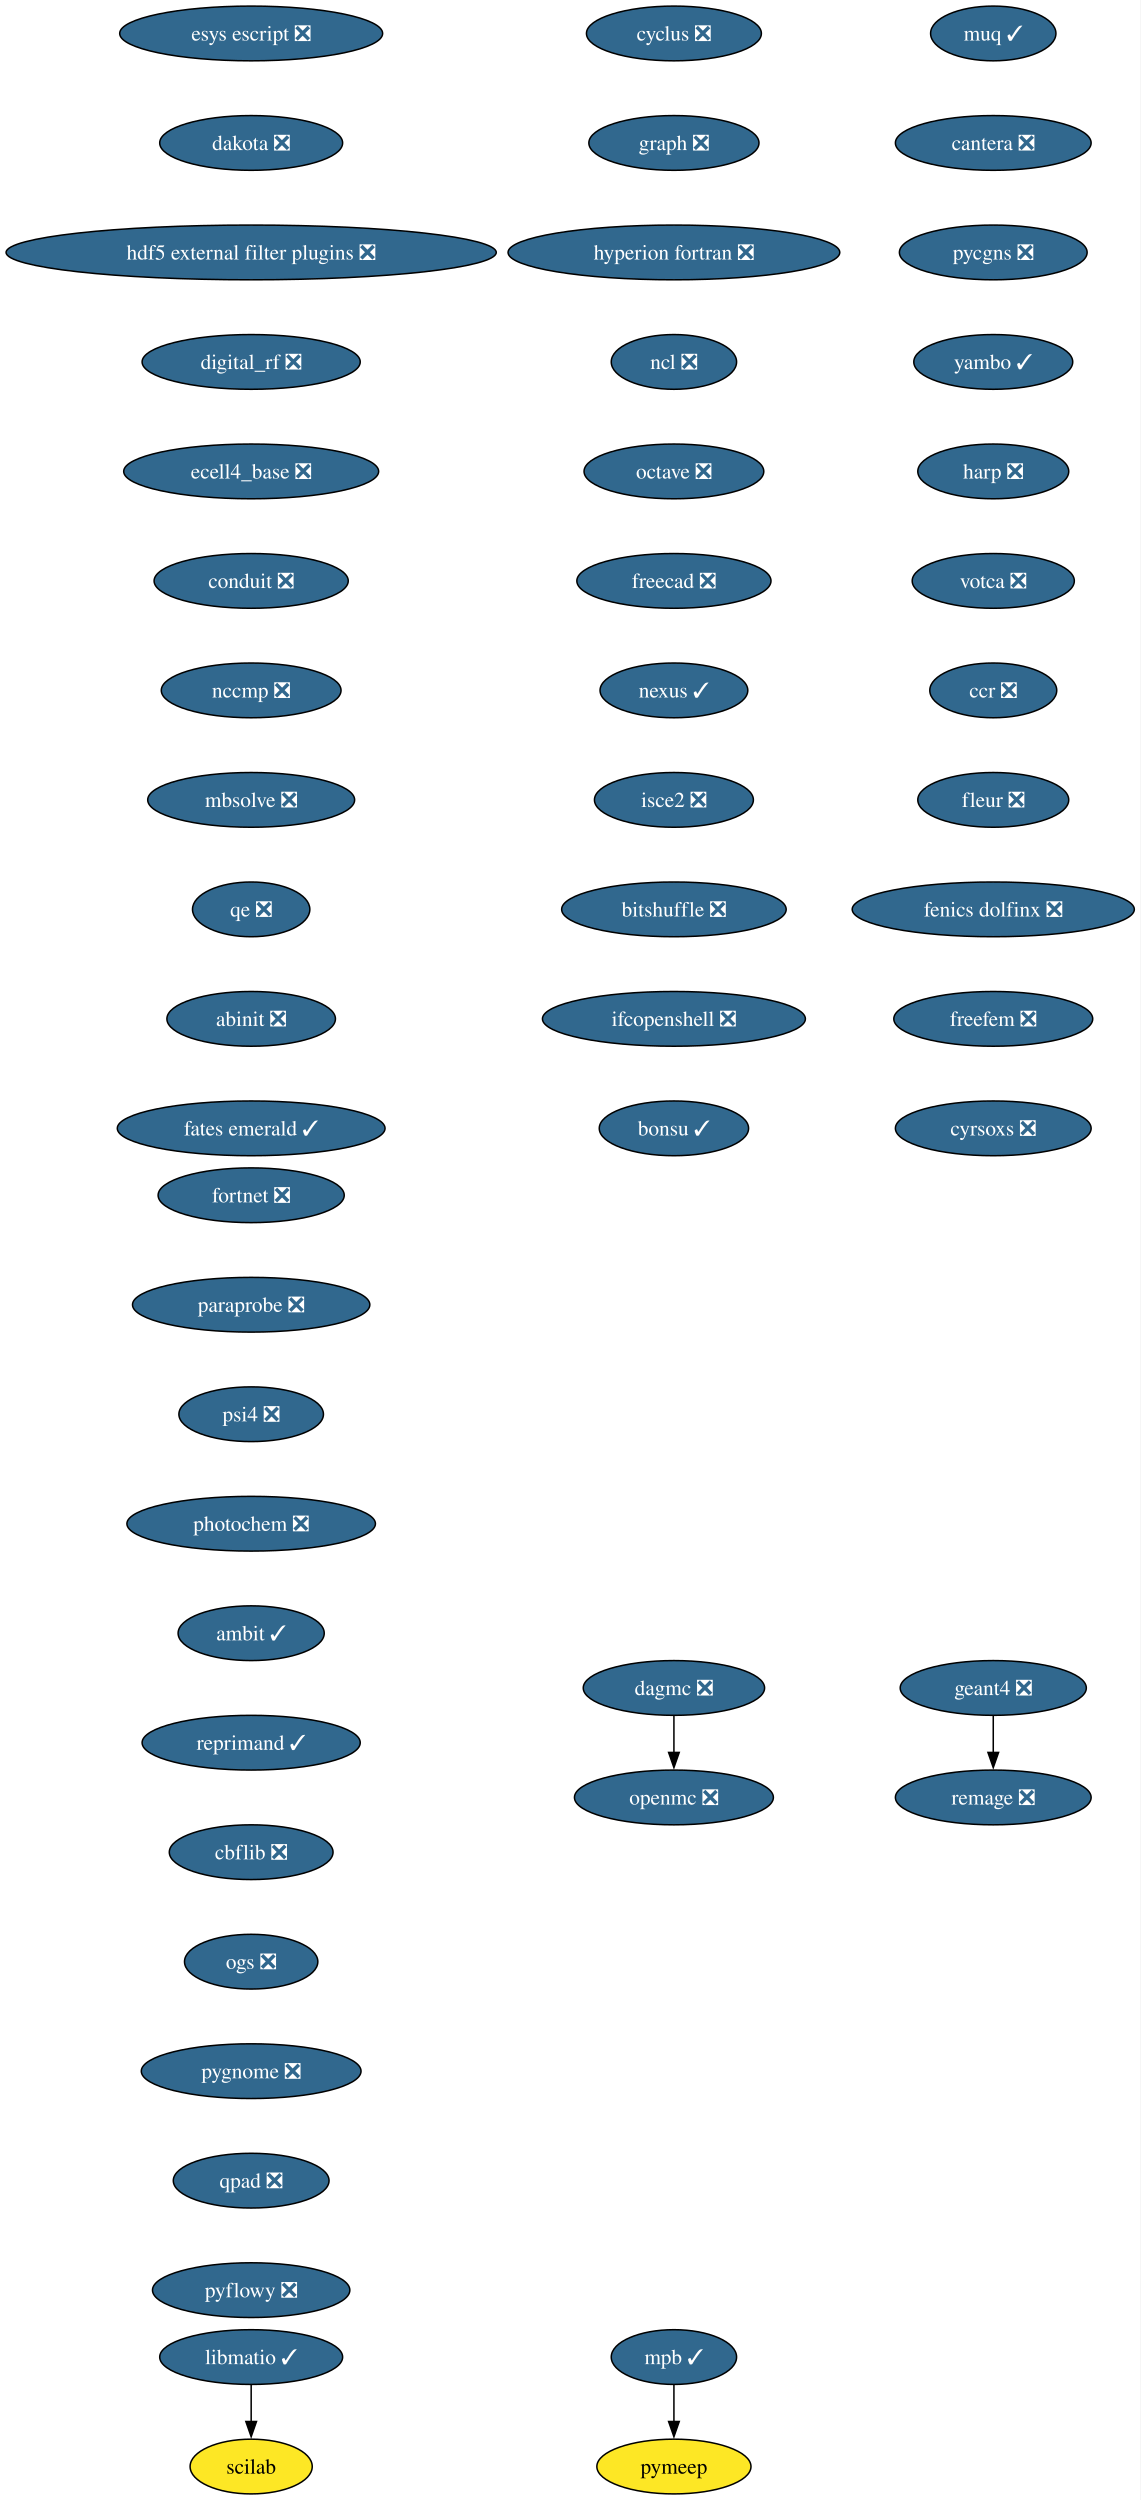
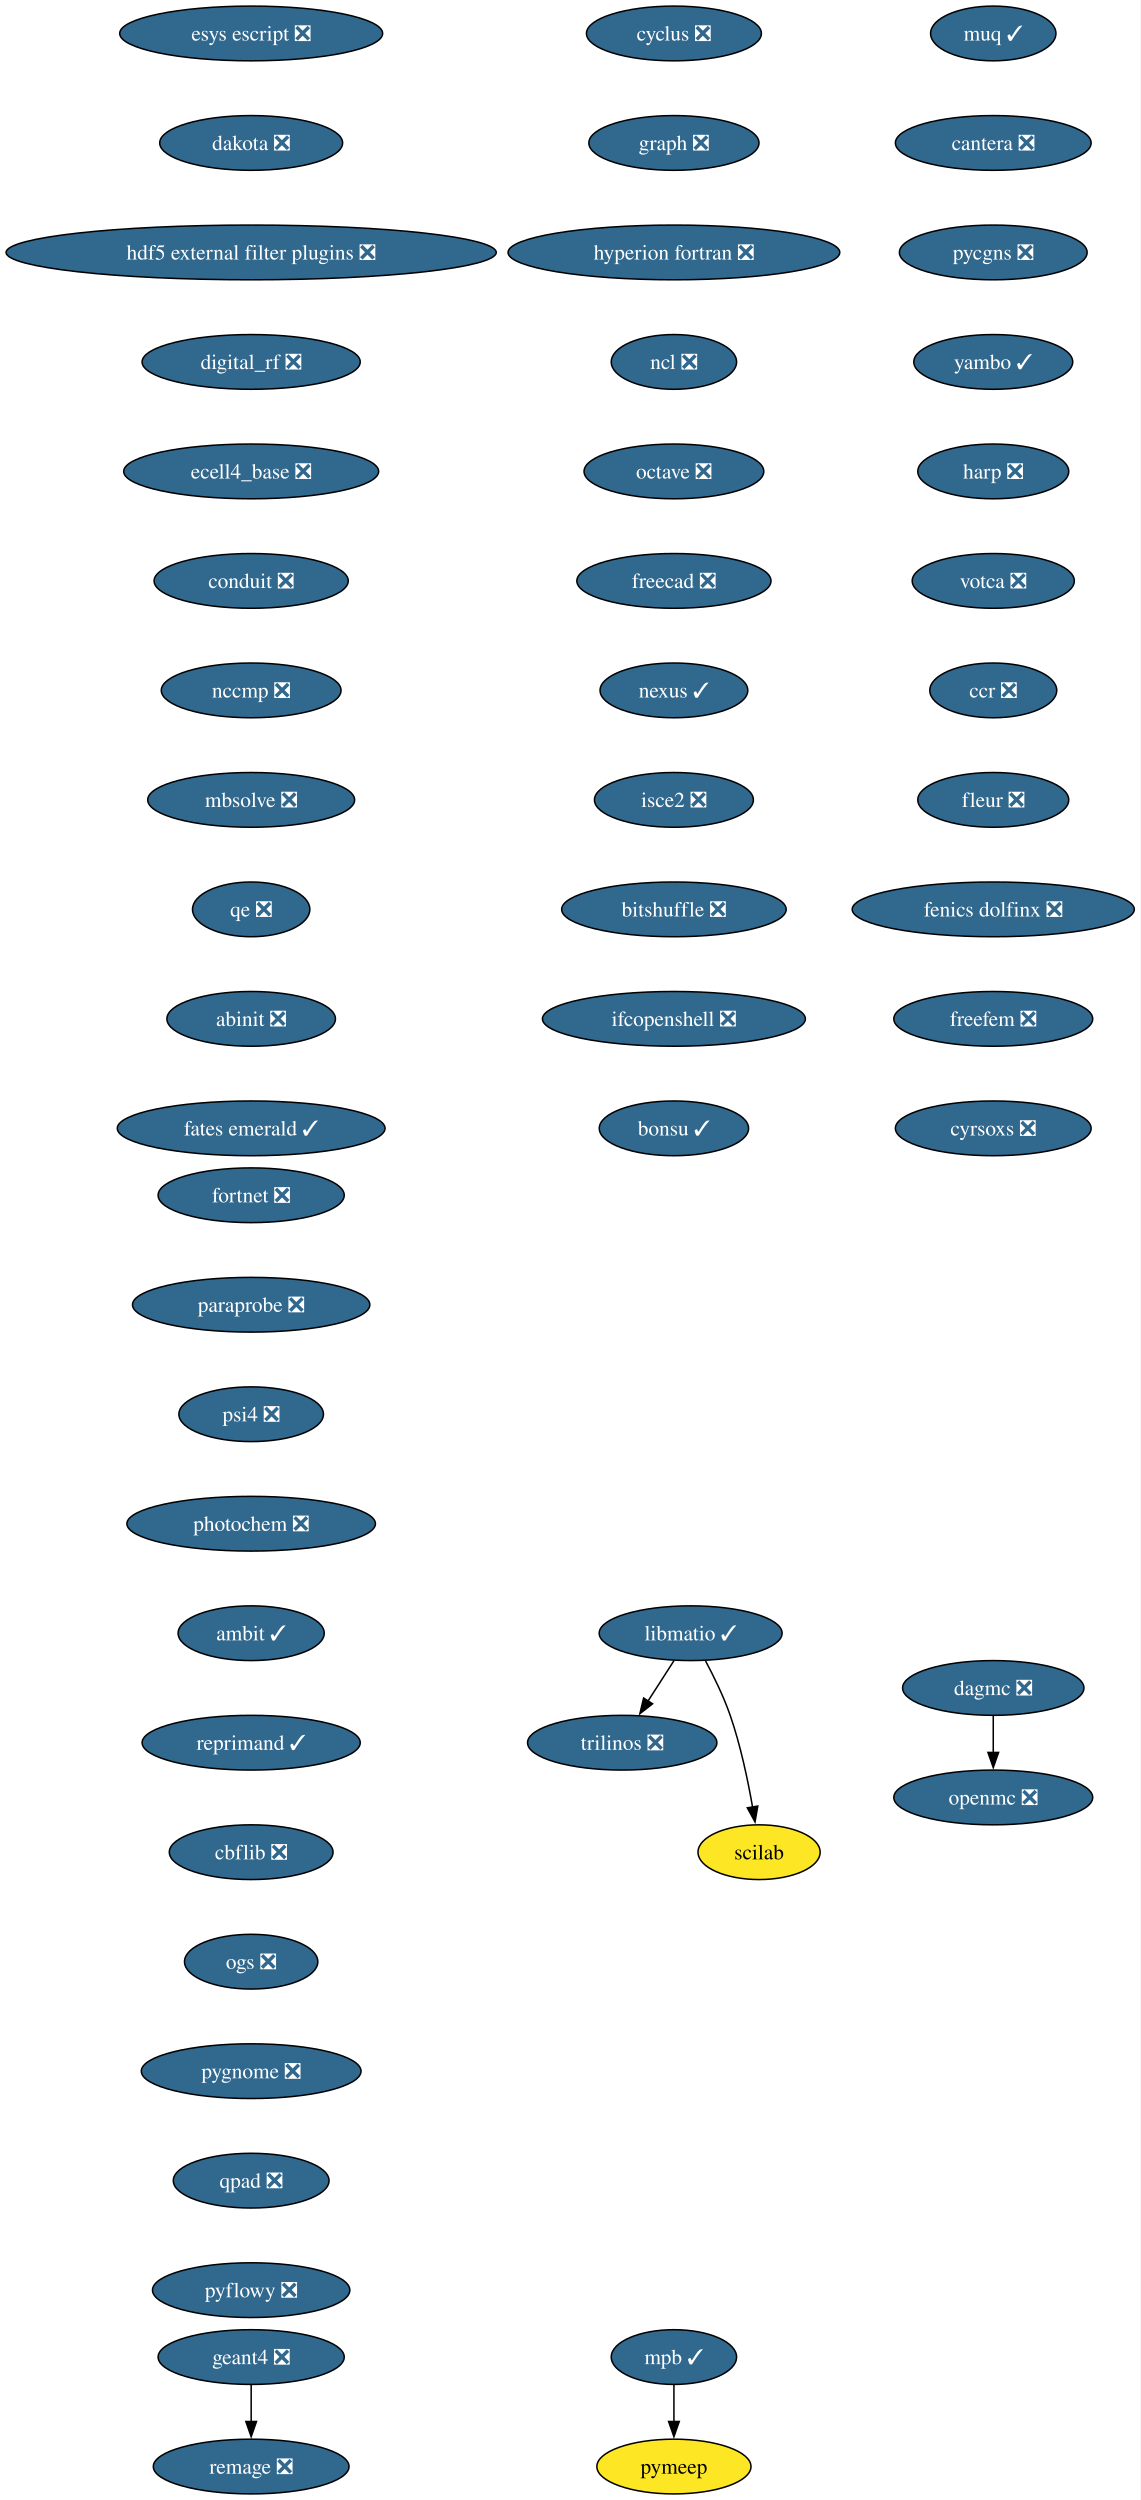
<svg xmlns="http://www.w3.org/2000/svg" xmlns:xlink="http://www.w3.org/1999/xlink" width="750pt" height="1644pt" viewBox="0.00 0.00 750.00 1644.00">
  <g id="graph0" class="graph" transform="scale(1 1) rotate(0) translate(4 1640)">
    <polygon fill="white" stroke="none" points="-4,4 -4,-1640 745.94,-1640 745.94,4 -4,4" />
    <g id="node1" class="node">
      <g id="a_node1">
        <a xlink:href="https://github.com/conda-forge/cyclus-feedstock/pull/112" xlink:title="cyclus ❎">
          <ellipse fill="#31688e" stroke="black" cx="439.17" cy="-1618" rx="57.52" ry="18" />
          <text xml:space="preserve" text-anchor="middle" x="439.17" y="-1613.33" font-family="Times,serif" font-size="14.00" fill="white">cyclus ❎</text>
        </a>
      </g>
    </g>
    <g id="node2" class="node">
      <g id="a_node2">
        <a xlink:href="https://github.com/conda-forge/graph-feedstock/pull/14" xlink:title="graph ❎">
          <ellipse fill="#31688e" stroke="black" cx="439.17" cy="-1546" rx="55.94" ry="18" />
          <text xml:space="preserve" text-anchor="middle" x="439.17" y="-1541.33" font-family="Times,serif" font-size="14.00" fill="white">graph ❎</text>
        </a>
      </g>
    </g>
    <g id="node3" class="node">
      <g id="a_node3">
        <a xlink:href="https://github.com/conda-forge/hyperion-fortran-feedstock/pull/36" xlink:title="hyperion fortran ❎">
          <ellipse fill="#31688e" stroke="black" cx="439.17" cy="-1474" rx="109.08" ry="18" />
          <text xml:space="preserve" text-anchor="middle" x="439.17" y="-1469.33" font-family="Times,serif" font-size="14.00" fill="white">hyperion fortran ❎</text>
        </a>
      </g>
    </g>
    <g id="node4" class="node">
      <g id="a_node4">
        <a xlink:href="https://github.com/conda-forge/ncl-feedstock/pull/171" xlink:title="ncl ❎">
          <ellipse fill="#31688e" stroke="black" cx="439.17" cy="-1402" rx="41.21" ry="18" />
          <text xml:space="preserve" text-anchor="middle" x="439.17" y="-1397.33" font-family="Times,serif" font-size="14.00" fill="white">ncl ❎</text>
        </a>
      </g>
    </g>
-     <g id="node7" class="node">
-       <g id="a_node7">
+     <g id="node8" class="node">
+       <g id="a_node8">
        <a xlink:href="https://github.com/conda-forge/octave-feedstock/pull/163" xlink:title="octave ❎">
          <ellipse fill="#31688e" stroke="black" cx="439.17" cy="-1330" rx="59.1" ry="18" />
          <text xml:space="preserve" text-anchor="middle" x="439.17" y="-1325.33" font-family="Times,serif" font-size="14.00" fill="white">octave ❎</text>
        </a>
      </g>
    </g>
    <g id="node5" class="node">
      <g id="a_node5">
        <a xlink:href="https://github.com/conda-forge/libmatio-feedstock/pull/62" xlink:title="libmatio ✓">
-           <ellipse fill="#31688e" stroke="black" cx="161.17" cy="-90" rx="60.15" ry="18" />
-           <text xml:space="preserve" text-anchor="middle" x="161.17" y="-85.33" font-family="Times,serif" font-size="14.00" fill="white">libmatio ✓</text>
+           <ellipse fill="#31688e" stroke="black" cx="450.17" cy="-566" rx="60.15" ry="18" />
+           <text xml:space="preserve" text-anchor="middle" x="450.17" y="-561.33" font-family="Times,serif" font-size="14.00" fill="white">libmatio ✓</text>
        </a>
      </g>
    </g>
    <g id="node6" class="node">
      <g id="a_node6">
+         <a xlink:href="https://github.com/conda-forge/trilinos-feedstock/pull/80" xlink:title="trilinos ❎">
+           <ellipse fill="#31688e" stroke="black" cx="405.17" cy="-494" rx="62.26" ry="18" />
+           <text xml:space="preserve" text-anchor="middle" x="405.17" y="-489.32" font-family="Times,serif" font-size="14.00" fill="white">trilinos ❎</text>
+         </a>
+       </g>
+     </g>
+     <g id="edge4" class="edge">
+       <path fill="none" stroke="black" d="M439.27,-548.05C434.13,-540.06 427.88,-530.33 422.14,-521.4" />
+       <polygon fill="black" stroke="black" points="425.13,-519.58 416.78,-513.06 419.24,-523.37 425.13,-519.58" />
+     </g>
+     <g id="node7" class="node">
+       <g id="a_node7">
        <a xlink:href="https://github.com/conda-forge/scilab-feedstock" xlink:title="scilab">
-           <ellipse fill="#fde725" stroke="black" cx="161.17" cy="-18" rx="40.16" ry="18" />
-           <text xml:space="preserve" text-anchor="middle" x="161.17" y="-13.32" font-family="Times,serif" font-size="14.00">scilab</text>
-         </a>
-       </g>
-     </g>
-     <g id="edge4" class="edge">
-       <path fill="none" stroke="black" d="M161.17,-71.7C161.17,-64.41 161.17,-55.73 161.17,-47.54" />
-       <polygon fill="black" stroke="black" points="164.67,-47.62 161.17,-37.62 157.67,-47.62 164.67,-47.62" />
-     </g>
-     <g id="node8" class="node">
-       <g id="a_node8">
+           <ellipse fill="#fde725" stroke="black" cx="495.17" cy="-422" rx="40.16" ry="18" />
+           <text xml:space="preserve" text-anchor="middle" x="495.17" y="-417.32" font-family="Times,serif" font-size="14.00">scilab</text>
+         </a>
+       </g>
+     </g>
+     <g id="edge5" class="edge">
+       <path fill="none" stroke="black" d="M459.95,-547.8C465.37,-537.65 471.87,-524.4 476.17,-512 482.97,-492.35 487.8,-469.38 490.88,-451.69" />
+       <polygon fill="black" stroke="black" points="494.33,-452.33 492.5,-441.9 487.42,-451.19 494.33,-452.33" />
+     </g>
+     <g id="node9" class="node">
+       <g id="a_node9">
        <a xlink:href="https://github.com/conda-forge/freecad-feedstock/pull/169" xlink:title="freecad ❎">
          <ellipse fill="#31688e" stroke="black" cx="439.17" cy="-1258" rx="63.84" ry="18" />
          <text xml:space="preserve" text-anchor="middle" x="439.17" y="-1253.33" font-family="Times,serif" font-size="14.00" fill="white">freecad ❎</text>
        </a>
      </g>
    </g>
-     <g id="node12" class="node">
-       <g id="a_node12">
+     <g id="node13" class="node">
+       <g id="a_node13">
        <a xlink:href="https://github.com/conda-forge/nexus-feedstock/pull/27" xlink:title="nexus ✓">
          <ellipse fill="#31688e" stroke="black" cx="439.17" cy="-1186" rx="48.58" ry="18" />
          <text xml:space="preserve" text-anchor="middle" x="439.17" y="-1181.33" font-family="Times,serif" font-size="14.00" fill="white">nexus ✓</text>
        </a>
      </g>
    </g>
-     <g id="node9" class="node">
-       <g id="a_node9">
-         <a xlink:href="https://github.com/conda-forge/openmc-feedstock/pull/90" xlink:title="openmc ❎">
-           <ellipse fill="#31688e" stroke="black" cx="439.17" cy="-458" rx="65.41" ry="18" />
-           <text xml:space="preserve" text-anchor="middle" x="439.17" y="-453.32" font-family="Times,serif" font-size="14.00" fill="white">openmc ❎</text>
-         </a>
-       </g>
-     </g>
    <g id="node10" class="node">
      <g id="a_node10">
+         <a xlink:href="https://github.com/conda-forge/openmc-feedstock/pull/90" xlink:title="openmc ❎">
+           <ellipse fill="#31688e" stroke="black" cx="649.17" cy="-458" rx="65.41" ry="18" />
+           <text xml:space="preserve" text-anchor="middle" x="649.17" y="-453.32" font-family="Times,serif" font-size="14.00" fill="white">openmc ❎</text>
+         </a>
+       </g>
+     </g>
+     <g id="node11" class="node">
+       <g id="a_node11">
        <a xlink:href="https://github.com/conda-forge/mpb-feedstock/pull/51" xlink:title="mpb ✓">
          <ellipse fill="#31688e" stroke="black" cx="439.17" cy="-90" rx="41.21" ry="18" />
          <text xml:space="preserve" text-anchor="middle" x="439.17" y="-85.33" font-family="Times,serif" font-size="14.00" fill="white">mpb ✓</text>
        </a>
      </g>
    </g>
-     <g id="node11" class="node">
-       <g id="a_node11">
+     <g id="node12" class="node">
+       <g id="a_node12">
        <a xlink:href="https://github.com/conda-forge/pymeep-feedstock" xlink:title="pymeep">
          <ellipse fill="#fde725" stroke="black" cx="439.17" cy="-18" rx="50.68" ry="18" />
          <text xml:space="preserve" text-anchor="middle" x="439.17" y="-13.32" font-family="Times,serif" font-size="14.00">pymeep</text>
        </a>
      </g>
    </g>
-     <g id="edge7" class="edge">
+     <g id="edge8" class="edge">
      <path fill="none" stroke="black" d="M439.17,-71.7C439.17,-64.41 439.17,-55.73 439.17,-47.54" />
      <polygon fill="black" stroke="black" points="442.67,-47.62 439.17,-37.62 435.67,-47.62 442.67,-47.62" />
    </g>
-     <g id="node13" class="node">
-       <g id="a_node13">
+     <g id="node14" class="node">
+       <g id="a_node14">
        <a xlink:href="https://github.com/conda-forge/isce2-feedstock/pull/91" xlink:title="isce2 ❎">
          <ellipse fill="#31688e" stroke="black" cx="439.17" cy="-1114" rx="52.26" ry="18" />
          <text xml:space="preserve" text-anchor="middle" x="439.17" y="-1109.33" font-family="Times,serif" font-size="14.00" fill="white">isce2 ❎</text>
        </a>
      </g>
    </g>
-     <g id="node16" class="node">
-       <g id="a_node16">
+     <g id="node17" class="node">
+       <g id="a_node17">
        <a xlink:href="https://github.com/conda-forge/bitshuffle-feedstock/pull/64" xlink:title="bitshuffle ❎">
          <ellipse fill="#31688e" stroke="black" cx="439.17" cy="-1042" rx="73.83" ry="18" />
          <text xml:space="preserve" text-anchor="middle" x="439.17" y="-1037.33" font-family="Times,serif" font-size="14.00" fill="white">bitshuffle ❎</text>
        </a>
      </g>
    </g>
-     <g id="node14" class="node">
-       <g id="a_node14">
-         <a xlink:href="https://github.com/conda-forge/geant4-feedstock/pull/103" xlink:title="geant4 ❎">
-           <ellipse fill="#31688e" stroke="black" cx="649.17" cy="-530" rx="61.2" ry="18" />
-           <text xml:space="preserve" text-anchor="middle" x="649.17" y="-525.33" font-family="Times,serif" font-size="14.00" fill="white">geant4 ❎</text>
-         </a>
-       </g>
-     </g>
    <g id="node15" class="node">
      <g id="a_node15">
+         <a xlink:href="https://github.com/conda-forge/geant4-feedstock/pull/103" xlink:title="geant4 ❎">
+           <ellipse fill="#31688e" stroke="black" cx="161.17" cy="-90" rx="61.2" ry="18" />
+           <text xml:space="preserve" text-anchor="middle" x="161.17" y="-85.33" font-family="Times,serif" font-size="14.00" fill="white">geant4 ❎</text>
+         </a>
+       </g>
+     </g>
+     <g id="node16" class="node">
+       <g id="a_node16">
        <a xlink:href="https://github.com/conda-forge/remage-feedstock/pull/33" xlink:title="remage ❎">
-           <ellipse fill="#31688e" stroke="black" cx="649.17" cy="-458" rx="64.36" ry="18" />
-           <text xml:space="preserve" text-anchor="middle" x="649.17" y="-453.32" font-family="Times,serif" font-size="14.00" fill="white">remage ❎</text>
-         </a>
-       </g>
-     </g>
-     <g id="edge10" class="edge">
-       <path fill="none" stroke="black" d="M649.17,-511.7C649.17,-504.41 649.17,-495.73 649.17,-487.54" />
-       <polygon fill="black" stroke="black" points="652.67,-487.62 649.17,-477.62 645.67,-487.62 652.67,-487.62" />
-     </g>
-     <g id="node17" class="node">
-       <g id="a_node17">
+           <ellipse fill="#31688e" stroke="black" cx="161.17" cy="-18" rx="64.36" ry="18" />
+           <text xml:space="preserve" text-anchor="middle" x="161.17" y="-13.32" font-family="Times,serif" font-size="14.00" fill="white">remage ❎</text>
+         </a>
+       </g>
+     </g>
+     <g id="edge11" class="edge">
+       <path fill="none" stroke="black" d="M161.17,-71.7C161.17,-64.41 161.17,-55.73 161.17,-47.54" />
+       <polygon fill="black" stroke="black" points="164.67,-47.62 161.17,-37.62 157.67,-47.62 164.67,-47.62" />
+     </g>
+     <g id="node18" class="node">
+       <g id="a_node18">
        <a xlink:href="https://github.com/conda-forge/ifcopenshell-feedstock/pull/89" xlink:title="ifcopenshell ❎">
          <ellipse fill="#31688e" stroke="black" cx="439.17" cy="-970" rx="86.46" ry="18" />
          <text xml:space="preserve" text-anchor="middle" x="439.17" y="-965.33" font-family="Times,serif" font-size="14.00" fill="white">ifcopenshell ❎</text>
        </a>
      </g>
    </g>
-     <g id="node18" class="node">
-       <g id="a_node18">
+     <g id="node19" class="node">
+       <g id="a_node19">
        <a xlink:href="https://github.com/conda-forge/bonsu-feedstock/pull/98" xlink:title="bonsu ✓">
          <ellipse fill="#31688e" stroke="black" cx="439.17" cy="-898" rx="49.1" ry="18" />
          <text xml:space="preserve" text-anchor="middle" x="439.17" y="-893.33" font-family="Times,serif" font-size="14.00" fill="white">bonsu ✓</text>
        </a>
      </g>
    </g>
-     <g id="node19" class="node">
-       <g id="a_node19">
+     <g id="node20" class="node">
+       <g id="a_node20">
        <a xlink:href="https://github.com/conda-forge/esys-escript-feedstock/pull/83" xlink:title="esys escript ❎">
          <ellipse fill="#31688e" stroke="black" cx="161.17" cy="-1618" rx="86.46" ry="18" />
          <text xml:space="preserve" text-anchor="middle" x="161.17" y="-1613.33" font-family="Times,serif" font-size="14.00" fill="white">esys escript ❎</text>
        </a>
      </g>
    </g>
-     <g id="node20" class="node">
-       <g id="a_node20">
+     <g id="node21" class="node">
+       <g id="a_node21">
        <a xlink:href="https://github.com/conda-forge/dakota-feedstock/pull/61" xlink:title="dakota ❎">
          <ellipse fill="#31688e" stroke="black" cx="161.17" cy="-1546" rx="60.15" ry="18" />
          <text xml:space="preserve" text-anchor="middle" x="161.17" y="-1541.33" font-family="Times,serif" font-size="14.00" fill="white">dakota ❎</text>
        </a>
      </g>
    </g>
-     <g id="node21" class="node">
-       <g id="a_node21">
+     <g id="node22" class="node">
+       <g id="a_node22">
        <a xlink:href="https://github.com/conda-forge/hdf5-external-filter-plugins-feedstock/pull/29" xlink:title="hdf5 external filter plugins ❎">
          <ellipse fill="#31688e" stroke="black" cx="161.17" cy="-1474" rx="161.17" ry="18" />
          <text xml:space="preserve" text-anchor="middle" x="161.17" y="-1469.33" font-family="Times,serif" font-size="14.00" fill="white">hdf5 external filter plugins ❎</text>
        </a>
      </g>
    </g>
-     <g id="node22" class="node">
-       <g id="a_node22">
+     <g id="node23" class="node">
+       <g id="a_node23">
        <a xlink:href="https://github.com/conda-forge/digital_rf-feedstock/pull/42" xlink:title="digital_rf ❎">
          <ellipse fill="#31688e" stroke="black" cx="161.17" cy="-1402" rx="71.73" ry="18" />
          <text xml:space="preserve" text-anchor="middle" x="161.17" y="-1397.33" font-family="Times,serif" font-size="14.00" fill="white">digital_rf ❎</text>
        </a>
      </g>
    </g>
-     <g id="node23" class="node">
-       <g id="a_node23">
+     <g id="node24" class="node">
+       <g id="a_node24">
        <a xlink:href="https://github.com/conda-forge/ecell4_base-feedstock/pull/37" xlink:title="ecell4_base ❎">
          <ellipse fill="#31688e" stroke="black" cx="161.17" cy="-1330" rx="83.83" ry="18" />
          <text xml:space="preserve" text-anchor="middle" x="161.17" y="-1325.33" font-family="Times,serif" font-size="14.00" fill="white">ecell4_base ❎</text>
        </a>
      </g>
    </g>
-     <g id="node24" class="node">
-       <g id="a_node24">
+     <g id="node25" class="node">
+       <g id="a_node25">
        <a xlink:href="https://github.com/conda-forge/conduit-feedstock/pull/59" xlink:title="conduit ❎">
          <ellipse fill="#31688e" stroke="black" cx="161.17" cy="-1258" rx="63.84" ry="18" />
          <text xml:space="preserve" text-anchor="middle" x="161.17" y="-1253.33" font-family="Times,serif" font-size="14.00" fill="white">conduit ❎</text>
        </a>
      </g>
    </g>
-     <g id="node25" class="node">
-       <g id="a_node25">
+     <g id="node26" class="node">
+       <g id="a_node26">
        <a xlink:href="https://github.com/conda-forge/nccmp-feedstock/pull/31" xlink:title="nccmp ❎">
          <ellipse fill="#31688e" stroke="black" cx="161.17" cy="-1186" rx="59.1" ry="18" />
          <text xml:space="preserve" text-anchor="middle" x="161.17" y="-1181.33" font-family="Times,serif" font-size="14.00" fill="white">nccmp ❎</text>
        </a>
      </g>
    </g>
-     <g id="node27" class="node">
-       <g id="a_node27">
+     <g id="node28" class="node">
+       <g id="a_node28">
        <a xlink:href="https://github.com/conda-forge/mbsolve-feedstock/pull/23" xlink:title="mbsolve ❎">
          <ellipse fill="#31688e" stroke="black" cx="161.17" cy="-1114" rx="68.04" ry="18" />
          <text xml:space="preserve" text-anchor="middle" x="161.17" y="-1109.33" font-family="Times,serif" font-size="14.00" fill="white">mbsolve ❎</text>
        </a>
      </g>
    </g>
-     <g id="node26" class="node">
-       <g id="a_node26">
+     <g id="node27" class="node">
+       <g id="a_node27">
        <a xlink:href="https://github.com/conda-forge/dagmc-feedstock/pull/42" xlink:title="dagmc ❎">
-           <ellipse fill="#31688e" stroke="black" cx="439.17" cy="-530" rx="59.63" ry="18" />
-           <text xml:space="preserve" text-anchor="middle" x="439.17" y="-525.33" font-family="Times,serif" font-size="14.00" fill="white">dagmc ❎</text>
-         </a>
-       </g>
-     </g>
-     <g id="edge20" class="edge">
-       <path fill="none" stroke="black" d="M439.17,-511.7C439.17,-504.41 439.17,-495.73 439.17,-487.54" />
-       <polygon fill="black" stroke="black" points="442.67,-487.62 439.17,-477.62 435.67,-487.62 442.67,-487.62" />
-     </g>
-     <g id="node28" class="node">
-       <g id="a_node28">
+           <ellipse fill="#31688e" stroke="black" cx="649.17" cy="-530" rx="59.63" ry="18" />
+           <text xml:space="preserve" text-anchor="middle" x="649.17" y="-525.33" font-family="Times,serif" font-size="14.00" fill="white">dagmc ❎</text>
+         </a>
+       </g>
+     </g>
+     <g id="edge21" class="edge">
+       <path fill="none" stroke="black" d="M649.17,-511.7C649.17,-504.41 649.17,-495.73 649.17,-487.54" />
+       <polygon fill="black" stroke="black" points="652.67,-487.62 649.17,-477.62 645.67,-487.62 652.67,-487.62" />
+     </g>
+     <g id="node29" class="node">
+       <g id="a_node29">
        <a xlink:href="https://github.com/conda-forge/qe-feedstock/pull/80" xlink:title="qe ❎">
          <ellipse fill="#31688e" stroke="black" cx="161.17" cy="-1042" rx="38.58" ry="18" />
          <text xml:space="preserve" text-anchor="middle" x="161.17" y="-1037.33" font-family="Times,serif" font-size="14.00" fill="white">qe ❎</text>
        </a>
      </g>
    </g>
-     <g id="node29" class="node">
-       <g id="a_node29">
+     <g id="node30" class="node">
+       <g id="a_node30">
        <a xlink:href="https://github.com/conda-forge/abinit-feedstock/pull/82" xlink:title="abinit ❎">
          <ellipse fill="#31688e" stroke="black" cx="161.17" cy="-970" rx="55.42" ry="18" />
          <text xml:space="preserve" text-anchor="middle" x="161.17" y="-965.33" font-family="Times,serif" font-size="14.00" fill="white">abinit ❎</text>
        </a>
      </g>
    </g>
-     <g id="node30" class="node">
-       <g id="a_node30">
+     <g id="node31" class="node">
+       <g id="a_node31">
        <a xlink:href="https://github.com/conda-forge/fates-emerald-feedstock/pull/24" xlink:title="fates emerald ✓">
          <ellipse fill="#31688e" stroke="black" cx="161.17" cy="-898" rx="88.04" ry="18" />
          <text xml:space="preserve" text-anchor="middle" x="161.17" y="-893.33" font-family="Times,serif" font-size="14.00" fill="white">fates emerald ✓</text>
        </a>
      </g>
    </g>
-     <g id="node31" class="node">
-       <g id="a_node31">
+     <g id="node32" class="node">
+       <g id="a_node32">
        <a xlink:href="https://github.com/conda-forge/muq-feedstock/pull/63" xlink:title="muq ✓">
          <ellipse fill="#31688e" stroke="black" cx="649.17" cy="-1618" rx="41.21" ry="18" />
          <text xml:space="preserve" text-anchor="middle" x="649.17" y="-1613.33" font-family="Times,serif" font-size="14.00" fill="white">muq ✓</text>
        </a>
      </g>
    </g>
-     <g id="node32" class="node">
-       <g id="a_node32">
+     <g id="node33" class="node">
+       <g id="a_node33">
        <a xlink:href="https://github.com/conda-forge/cantera-feedstock/pull/70" xlink:title="cantera ❎">
          <ellipse fill="#31688e" stroke="black" cx="649.17" cy="-1546" rx="64.36" ry="18" />
          <text xml:space="preserve" text-anchor="middle" x="649.17" y="-1541.33" font-family="Times,serif" font-size="14.00" fill="white">cantera ❎</text>
        </a>
      </g>
    </g>
-     <g id="node33" class="node">
-       <g id="a_node33">
+     <g id="node34" class="node">
+       <g id="a_node34">
        <a xlink:href="https://github.com/conda-forge/pycgns-feedstock/pull/59" xlink:title="pycgns ❎">
          <ellipse fill="#31688e" stroke="black" cx="649.17" cy="-1474" rx="61.73" ry="18" />
          <text xml:space="preserve" text-anchor="middle" x="649.17" y="-1469.33" font-family="Times,serif" font-size="14.00" fill="white">pycgns ❎</text>
        </a>
      </g>
    </g>
-     <g id="node34" class="node">
-       <g id="a_node34">
+     <g id="node35" class="node">
+       <g id="a_node35">
        <a xlink:href="https://github.com/conda-forge/yambo-feedstock/pull/52" xlink:title="yambo ✓">
          <ellipse fill="#31688e" stroke="black" cx="649.17" cy="-1402" rx="52.26" ry="18" />
          <text xml:space="preserve" text-anchor="middle" x="649.17" y="-1397.33" font-family="Times,serif" font-size="14.00" fill="white">yambo ✓</text>
        </a>
      </g>
    </g>
-     <g id="node35" class="node">
-       <g id="a_node35">
+     <g id="node36" class="node">
+       <g id="a_node36">
        <a xlink:href="https://github.com/conda-forge/harp-feedstock/pull/57" xlink:title="harp ❎">
          <ellipse fill="#31688e" stroke="black" cx="649.17" cy="-1330" rx="49.63" ry="18" />
          <text xml:space="preserve" text-anchor="middle" x="649.17" y="-1325.33" font-family="Times,serif" font-size="14.00" fill="white">harp ❎</text>
        </a>
      </g>
    </g>
-     <g id="node36" class="node">
-       <g id="a_node36">
+     <g id="node37" class="node">
+       <g id="a_node37">
        <a xlink:href="https://github.com/conda-forge/votca-feedstock/pull/33" xlink:title="votca ❎">
          <ellipse fill="#31688e" stroke="black" cx="649.17" cy="-1258" rx="53.31" ry="18" />
          <text xml:space="preserve" text-anchor="middle" x="649.17" y="-1253.33" font-family="Times,serif" font-size="14.00" fill="white">votca ❎</text>
        </a>
      </g>
    </g>
-     <g id="node37" class="node">
-       <g id="a_node37">
+     <g id="node38" class="node">
+       <g id="a_node38">
        <a xlink:href="https://github.com/conda-forge/ccr-feedstock/pull/14" xlink:title="ccr ❎">
          <ellipse fill="#31688e" stroke="black" cx="649.17" cy="-1186" rx="41.74" ry="18" />
          <text xml:space="preserve" text-anchor="middle" x="649.17" y="-1181.33" font-family="Times,serif" font-size="14.00" fill="white">ccr ❎</text>
        </a>
      </g>
    </g>
-     <g id="node38" class="node">
-       <g id="a_node38">
+     <g id="node39" class="node">
+       <g id="a_node39">
        <a xlink:href="https://github.com/conda-forge/fleur-feedstock/pull/28" xlink:title="fleur ❎">
          <ellipse fill="#31688e" stroke="black" cx="649.17" cy="-1114" rx="49.63" ry="18" />
          <text xml:space="preserve" text-anchor="middle" x="649.17" y="-1109.33" font-family="Times,serif" font-size="14.00" fill="white">fleur ❎</text>
        </a>
      </g>
    </g>
-     <g id="node39" class="node">
-       <g id="a_node39">
+     <g id="node40" class="node">
+       <g id="a_node40">
        <a xlink:href="https://github.com/conda-forge/fenics-dolfinx-feedstock/pull/144" xlink:title="fenics dolfinx ❎">
          <ellipse fill="#31688e" stroke="black" cx="649.17" cy="-1042" rx="92.77" ry="18" />
          <text xml:space="preserve" text-anchor="middle" x="649.17" y="-1037.33" font-family="Times,serif" font-size="14.00" fill="white">fenics dolfinx ❎</text>
        </a>
      </g>
    </g>
-     <g id="node40" class="node">
-       <g id="a_node40">
+     <g id="node41" class="node">
+       <g id="a_node41">
        <a xlink:href="https://github.com/conda-forge/freefem-feedstock/pull/58" xlink:title="freefem ❎">
          <ellipse fill="#31688e" stroke="black" cx="649.17" cy="-970" rx="65.41" ry="18" />
          <text xml:space="preserve" text-anchor="middle" x="649.17" y="-965.33" font-family="Times,serif" font-size="14.00" fill="white">freefem ❎</text>
        </a>
      </g>
    </g>
-     <g id="node41" class="node">
-       <g id="a_node41">
+     <g id="node42" class="node">
+       <g id="a_node42">
        <a xlink:href="https://github.com/conda-forge/cyrsoxs-feedstock/pull/31" xlink:title="cyrsoxs ❎">
          <ellipse fill="#31688e" stroke="black" cx="649.17" cy="-898" rx="64.36" ry="18" />
          <text xml:space="preserve" text-anchor="middle" x="649.17" y="-893.33" font-family="Times,serif" font-size="14.00" fill="white">cyrsoxs ❎</text>
        </a>
      </g>
    </g>
-     <g id="node42" class="node">
-       <g id="a_node42">
+     <g id="node43" class="node">
+       <g id="a_node43">
        <a xlink:href="https://github.com/conda-forge/fortnet-feedstock/pull/14" xlink:title="fortnet ❎">
          <ellipse fill="#31688e" stroke="black" cx="161.17" cy="-854" rx="61.2" ry="18" />
          <text xml:space="preserve" text-anchor="middle" x="161.17" y="-849.33" font-family="Times,serif" font-size="14.00" fill="white">fortnet ❎</text>
        </a>
      </g>
    </g>
-     <g id="node43" class="node">
-       <g id="a_node43">
+     <g id="node44" class="node">
+       <g id="a_node44">
        <a xlink:href="https://github.com/conda-forge/paraprobe-feedstock/pull/24" xlink:title="paraprobe ❎">
          <ellipse fill="#31688e" stroke="black" cx="161.17" cy="-782" rx="78.04" ry="18" />
          <text xml:space="preserve" text-anchor="middle" x="161.17" y="-777.33" font-family="Times,serif" font-size="14.00" fill="white">paraprobe ❎</text>
        </a>
      </g>
    </g>
-     <g id="node44" class="node">
-       <g id="a_node44">
+     <g id="node45" class="node">
+       <g id="a_node45">
        <a xlink:href="https://github.com/conda-forge/psi4-feedstock/pull/71" xlink:title="psi4 ❎">
          <ellipse fill="#31688e" stroke="black" cx="161.17" cy="-710" rx="47.53" ry="18" />
          <text xml:space="preserve" text-anchor="middle" x="161.17" y="-705.33" font-family="Times,serif" font-size="14.00" fill="white">psi4 ❎</text>
        </a>
      </g>
    </g>
-     <g id="node45" class="node">
-       <g id="a_node45">
+     <g id="node46" class="node">
+       <g id="a_node46">
        <a xlink:href="https://github.com/conda-forge/photochem-feedstock/pull/43" xlink:title="photochem ❎">
          <ellipse fill="#31688e" stroke="black" cx="161.17" cy="-638" rx="81.72" ry="18" />
          <text xml:space="preserve" text-anchor="middle" x="161.17" y="-633.33" font-family="Times,serif" font-size="14.00" fill="white">photochem ❎</text>
        </a>
      </g>
    </g>
-     <g id="node46" class="node">
-       <g id="a_node46">
+     <g id="node47" class="node">
+       <g id="a_node47">
        <a xlink:href="https://github.com/conda-forge/ambit-feedstock/pull/19" xlink:title="ambit ✓">
          <ellipse fill="#31688e" stroke="black" cx="161.17" cy="-566" rx="48.05" ry="18" />
          <text xml:space="preserve" text-anchor="middle" x="161.17" y="-561.33" font-family="Times,serif" font-size="14.00" fill="white">ambit ✓</text>
        </a>
      </g>
    </g>
-     <g id="node47" class="node">
-       <g id="a_node47">
+     <g id="node48" class="node">
+       <g id="a_node48">
        <a xlink:href="https://github.com/conda-forge/reprimand-feedstock/pull/14" xlink:title="reprimand ✓">
          <ellipse fill="#31688e" stroke="black" cx="161.17" cy="-494" rx="71.73" ry="18" />
          <text xml:space="preserve" text-anchor="middle" x="161.17" y="-489.32" font-family="Times,serif" font-size="14.00" fill="white">reprimand ✓</text>
        </a>
      </g>
    </g>
-     <g id="node48" class="node">
-       <g id="a_node48">
+     <g id="node49" class="node">
+       <g id="a_node49">
        <a xlink:href="https://github.com/conda-forge/cbflib-feedstock/pull/9" xlink:title="cbflib ❎">
          <ellipse fill="#31688e" stroke="black" cx="161.17" cy="-422" rx="53.84" ry="18" />
          <text xml:space="preserve" text-anchor="middle" x="161.17" y="-417.32" font-family="Times,serif" font-size="14.00" fill="white">cbflib ❎</text>
        </a>
      </g>
    </g>
-     <g id="node49" class="node">
-       <g id="a_node49">
+     <g id="node50" class="node">
+       <g id="a_node50">
        <a xlink:href="https://github.com/conda-forge/ogs-feedstock/pull/37" xlink:title="ogs ❎">
          <ellipse fill="#31688e" stroke="black" cx="161.17" cy="-350" rx="43.84" ry="18" />
          <text xml:space="preserve" text-anchor="middle" x="161.17" y="-345.32" font-family="Times,serif" font-size="14.00" fill="white">ogs ❎</text>
        </a>
      </g>
    </g>
-     <g id="node50" class="node">
-       <g id="a_node50">
+     <g id="node51" class="node">
+       <g id="a_node51">
        <a xlink:href="https://github.com/conda-forge/pygnome-feedstock/pull/27" xlink:title="pygnome ❎">
          <ellipse fill="#31688e" stroke="black" cx="161.17" cy="-278" rx="72.25" ry="18" />
          <text xml:space="preserve" text-anchor="middle" x="161.17" y="-273.32" font-family="Times,serif" font-size="14.00" fill="white">pygnome ❎</text>
        </a>
      </g>
    </g>
-     <g id="node51" class="node">
-       <g id="a_node51">
+     <g id="node52" class="node">
+       <g id="a_node52">
        <a xlink:href="https://github.com/conda-forge/qpad-feedstock/pull/4" xlink:title="qpad ❎">
          <ellipse fill="#31688e" stroke="black" cx="161.17" cy="-206" rx="51.21" ry="18" />
          <text xml:space="preserve" text-anchor="middle" x="161.17" y="-201.33" font-family="Times,serif" font-size="14.00" fill="white">qpad ❎</text>
        </a>
      </g>
    </g>
-     <g id="node52" class="node">
-       <g id="a_node52">
+     <g id="node53" class="node">
+       <g id="a_node53">
        <a xlink:href="https://github.com/conda-forge/pyflowy-feedstock/pull/2" xlink:title="pyflowy ❎">
          <ellipse fill="#31688e" stroke="black" cx="161.17" cy="-134" rx="64.89" ry="18" />
          <text xml:space="preserve" text-anchor="middle" x="161.17" y="-129.32" font-family="Times,serif" font-size="14.00" fill="white">pyflowy ❎</text>
        </a>
      </g>
    </g>
  </g>
</svg>
